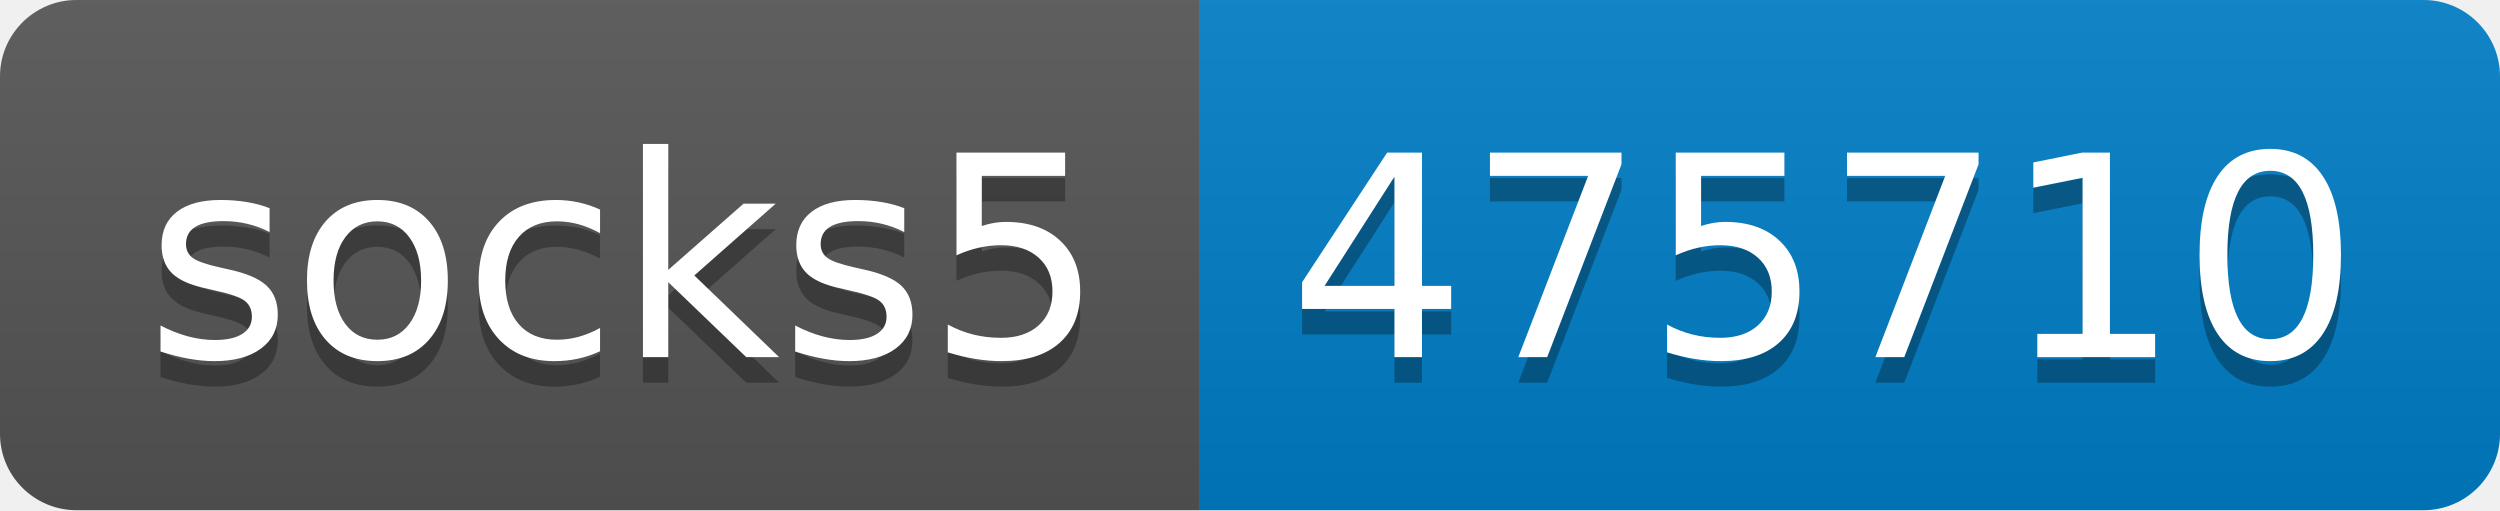
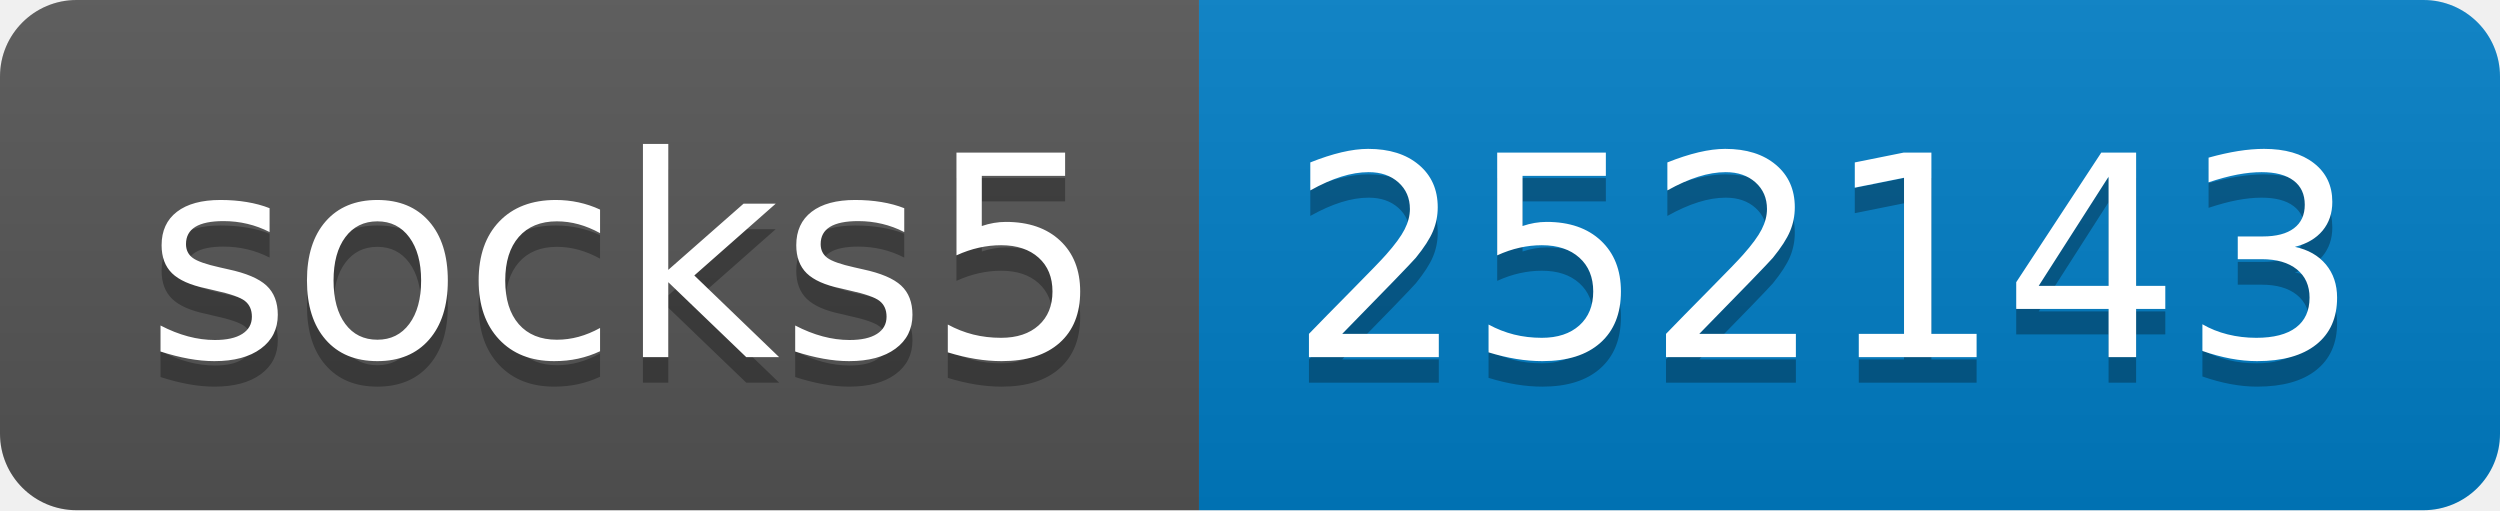
- <svg xmlns="http://www.w3.org/2000/svg" width="98" height="20" role="img" aria-label="socks5: 475710">
+ <svg xmlns="http://www.w3.org/2000/svg" width="98" height="20" role="img" aria-label="socks5: 252143">
  <linearGradient id="s" x2="0" y2="100%">
    <stop offset="0" stop-color="#bbb" stop-opacity=".1" />
    <stop offset="1" stop-opacity=".1" />
  </linearGradient>
  <clipPath id="r">
    <rect width="98" height="20" rx="3" fill="#fff" />
  </clipPath>
  <g clip-path="url(#r)">
    <rect width="47" height="20" fill="#555" />
    <rect x="47" width="51" height="20" fill="#007ec6" />
    <rect width="98" height="20" fill="url(#s)" />
  </g>
  <g fill="#fff" text-anchor="middle" font-family="Verdana,Geneva,DejaVu Sans,sans-serif" text-rendering="geometricPrecision" font-size="110">
    <text aria-hidden="true" x="245" y="150" fill="#010101" fill-opacity=".3" transform="scale(.1)" textLength="370">socks5</text>
    <text x="245" y="140" transform="scale(.1)" fill="#fff" textLength="370">socks5</text>
-     <text aria-hidden="true" x="715" y="150" fill="#010101" fill-opacity=".3" transform="scale(.1)" textLength="410">475710</text>
-     <text x="715" y="140" transform="scale(.1)" fill="#fff" textLength="410">475710</text>
+     <text aria-hidden="true" x="715" y="150" fill="#010101" fill-opacity=".3" transform="scale(.1)" textLength="410">252143</text>
+     <text x="715" y="140" transform="scale(.1)" fill="#fff" textLength="410">252143</text>
  </g>
</svg>
